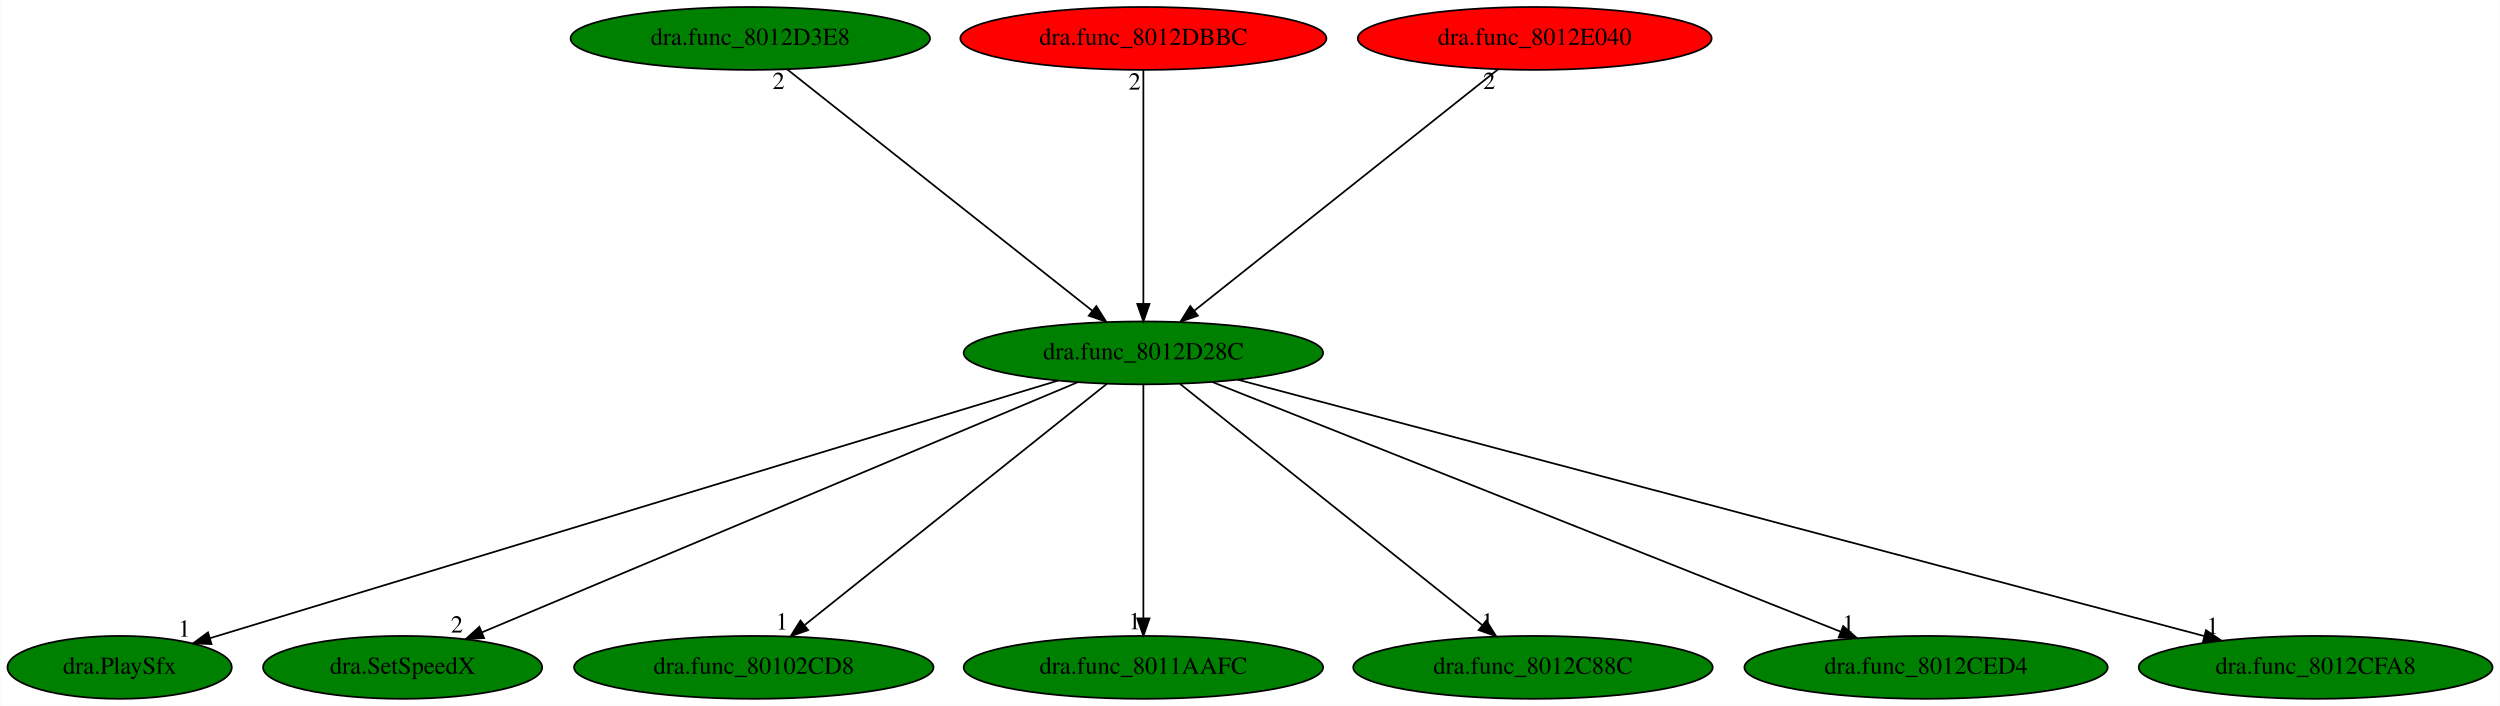
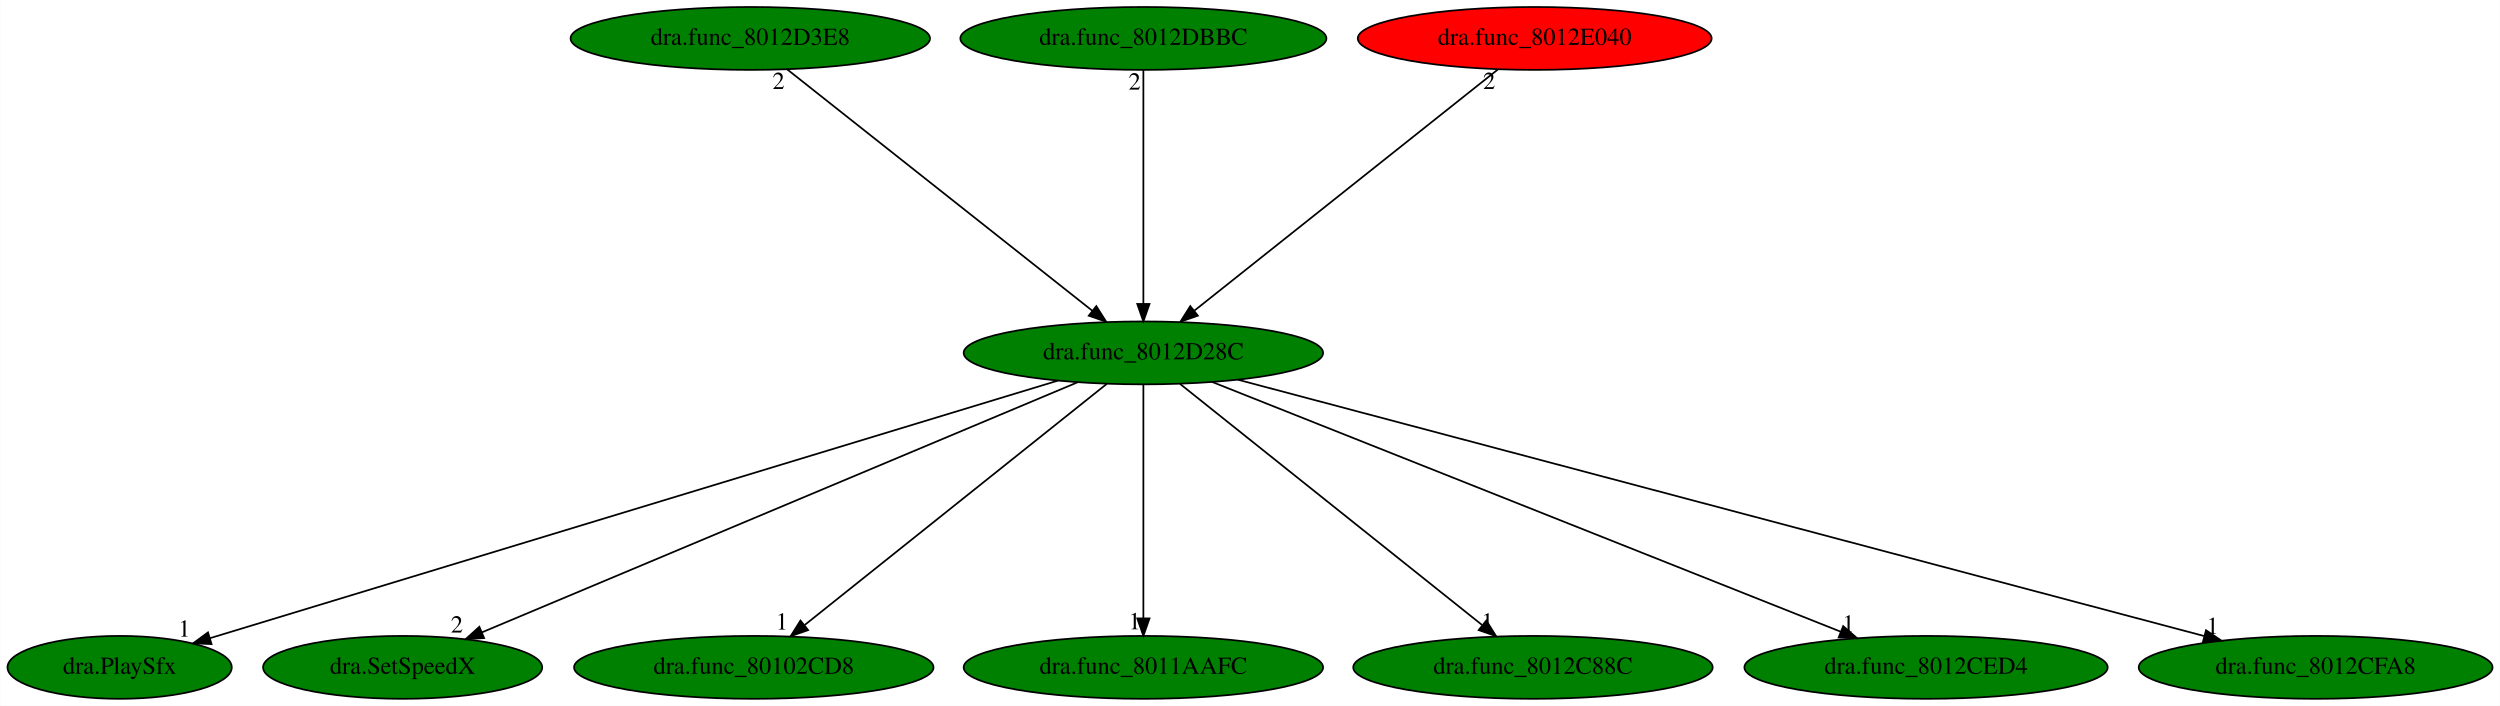
<svg xmlns="http://www.w3.org/2000/svg" xmlns:xlink="http://www.w3.org/1999/xlink" width="1431pt" height="404pt" viewBox="0.00 0.00 1430.74 404.00">
  <g id="graph0" class="graph" transform="scale(1 1) rotate(0) translate(4 400)">
    <polygon fill="white" stroke="transparent" points="-4,4 -4,-400 1426.74,-400 1426.74,4 -4,4" />
    <g id="node1" class="node">
      <ellipse fill="green" stroke="black" cx="650.34" cy="-198" rx="102.88" ry="18" />
      <text text-anchor="middle" x="650.34" y="-194.3" font-family="Times,serif" font-size="14.00">dra.func_8012D28C</text>
    </g>
    <g id="node2" class="node">
      <g id="a_node2">
        <a xlink:href="dra.PlaySfx.svg" xlink:title="dra.PlaySfx">
          <ellipse fill="green" stroke="black" cx="64.34" cy="-18" rx="64.19" ry="18" />
          <text text-anchor="middle" x="64.34" y="-14.3" font-family="Times,serif" font-size="14.00">dra.PlaySfx</text>
        </a>
      </g>
    </g>
    <g id="edge1" class="edge">
      <path fill="none" stroke="black" d="M601.39,-182.13C491.91,-148.88 228.14,-68.75 116.09,-34.72" />
      <polygon fill="black" stroke="black" points="116.95,-31.32 106.37,-31.76 114.92,-38.02 116.95,-31.32" />
      <text text-anchor="middle" x="101.37" y="-35.56" font-family="Times,serif" font-size="14.00">1</text>
    </g>
    <g id="node3" class="node">
      <g id="a_node3">
        <a xlink:href="dra.SetSpeedX.svg" xlink:title="dra.SetSpeedX">
          <ellipse fill="green" stroke="black" cx="226.34" cy="-18" rx="79.89" ry="18" />
          <text text-anchor="middle" x="226.34" y="-14.3" font-family="Times,serif" font-size="14.00">dra.SetSpeedX</text>
        </a>
      </g>
    </g>
    <g id="edge2" class="edge">
      <path fill="none" stroke="black" d="M612.72,-181.2C534.75,-148.47 355.84,-73.36 271.68,-38.03" />
      <polygon fill="black" stroke="black" points="272.96,-34.77 262.38,-34.13 270.25,-41.23 272.96,-34.77" />
      <text text-anchor="middle" x="257.38" y="-37.93" font-family="Times,serif" font-size="14.00">2</text>
    </g>
    <g id="node4" class="node">
      <g id="a_node4">
        <a xlink:href="dra.func_80102CD8.svg" xlink:title="dra.func_80102CD8">
          <ellipse fill="green" stroke="black" cx="427.34" cy="-18" rx="102.88" ry="18" />
          <text text-anchor="middle" x="427.34" y="-14.3" font-family="Times,serif" font-size="14.00">dra.func_80102CD8</text>
        </a>
      </g>
    </g>
    <g id="edge3" class="edge">
      <path fill="none" stroke="black" d="M629.36,-180.25C589.35,-148.32 502.07,-78.65 456.44,-42.23" />
      <polygon fill="black" stroke="black" points="458.43,-39.33 448.43,-35.83 454.06,-44.8 458.43,-39.33" />
      <text text-anchor="middle" x="443.43" y="-39.63" font-family="Times,serif" font-size="14.00">1</text>
    </g>
    <g id="node5" class="node">
      <g id="a_node5">
        <a xlink:href="dra.func_8011AAFC.svg" xlink:title="dra.func_8011AAFC">
          <ellipse fill="green" stroke="black" cx="650.34" cy="-18" rx="102.88" ry="18" />
          <text text-anchor="middle" x="650.34" y="-14.3" font-family="Times,serif" font-size="14.00">dra.func_8011AAFC</text>
        </a>
      </g>
    </g>
    <g id="edge4" class="edge">
      <path fill="none" stroke="black" d="M650.34,-179.93C650.34,-148.97 650.34,-83.3 650.34,-46.13" />
      <polygon fill="black" stroke="black" points="653.84,-46.02 650.34,-36.02 646.84,-46.02 653.84,-46.02" />
      <text text-anchor="middle" x="645.34" y="-39.82" font-family="Times,serif" font-size="14.00">1</text>
    </g>
    <g id="node6" class="node">
      <g id="a_node6">
        <a xlink:href="dra.func_8012C88C.svg" xlink:title="dra.func_8012C88C">
          <ellipse fill="green" stroke="black" cx="873.34" cy="-18" rx="102.88" ry="18" />
          <text text-anchor="middle" x="873.34" y="-14.3" font-family="Times,serif" font-size="14.00">dra.func_8012C88C</text>
        </a>
      </g>
    </g>
    <g id="edge5" class="edge">
      <path fill="none" stroke="black" d="M671.32,-180.25C711.34,-148.32 798.62,-78.65 844.24,-42.23" />
      <polygon fill="black" stroke="black" points="846.63,-44.8 852.26,-35.83 842.26,-39.33 846.63,-44.8" />
      <text text-anchor="middle" x="847.26" y="-39.63" font-family="Times,serif" font-size="14.00">1</text>
    </g>
    <g id="node7" class="node">
      <g id="a_node7">
        <a xlink:href="dra.func_8012CED4.svg" xlink:title="dra.func_8012CED4">
          <ellipse fill="green" stroke="black" cx="1098.34" cy="-18" rx="103.98" ry="18" />
          <text text-anchor="middle" x="1098.34" y="-14.3" font-family="Times,serif" font-size="14.00">dra.func_8012CED4</text>
        </a>
      </g>
    </g>
    <g id="edge6" class="edge">
      <path fill="none" stroke="black" d="M689.71,-181.36C771.6,-148.82 960.09,-73.93 1049.54,-38.39" />
      <polygon fill="black" stroke="black" points="1050.91,-41.61 1058.91,-34.67 1048.32,-35.11 1050.91,-41.61" />
      <text text-anchor="middle" x="1053.91" y="-38.47" font-family="Times,serif" font-size="14.00">1</text>
    </g>
    <g id="node8" class="node">
      <g id="a_node8">
        <a xlink:href="dra.func_8012CFA8.svg" xlink:title="dra.func_8012CFA8">
          <ellipse fill="green" stroke="black" cx="1321.34" cy="-18" rx="101.28" ry="18" />
          <text text-anchor="middle" x="1321.34" y="-14.3" font-family="Times,serif" font-size="14.00">dra.func_8012CFA8</text>
        </a>
      </g>
    </g>
    <g id="edge7" class="edge">
      <path fill="none" stroke="black" d="M704.4,-182.66C827.05,-150.12 1125.92,-70.84 1257.44,-35.95" />
      <polygon fill="black" stroke="black" points="1258.6,-39.26 1267.37,-33.32 1256.81,-32.5 1258.6,-39.26" />
      <text text-anchor="middle" x="1262.37" y="-37.12" font-family="Times,serif" font-size="14.00">1</text>
    </g>
    <g id="node9" class="node">
      <g id="a_node9">
        <a xlink:href="dra.func_8012D3E8.svg" xlink:title="dra.func_8012D3E8">
          <ellipse fill="green" stroke="black" cx="425.34" cy="-378" rx="102.88" ry="18" />
          <text text-anchor="middle" x="425.34" y="-374.3" font-family="Times,serif" font-size="14.00">dra.func_8012D3E8</text>
        </a>
      </g>
    </g>
    <g id="edge8" class="edge">
      <path fill="none" stroke="black" d="M446.51,-360.25C486.88,-328.32 574.95,-258.65 620.98,-222.23" />
      <polygon fill="black" stroke="black" points="623.4,-224.78 629.07,-215.83 619.06,-219.29 623.4,-224.78" />
      <text text-anchor="middle" x="441.51" y="-349.05" font-family="Times,serif" font-size="14.00">2</text>
    </g>
    <g id="node10" class="node">
      <g id="a_node10">
        <a xlink:href="dra.func_8012DBBC.svg" xlink:title="dra.func_8012DBBC">
-           <ellipse fill="red" stroke="black" cx="650.34" cy="-378" rx="104.78" ry="18" />
+           <ellipse fill="green" stroke="black" cx="650.34" cy="-378" rx="104.78" ry="18" />
          <text text-anchor="middle" x="650.34" y="-374.3" font-family="Times,serif" font-size="14.00">dra.func_8012DBBC</text>
        </a>
      </g>
    </g>
    <g id="edge9" class="edge">
      <path fill="none" stroke="black" d="M650.34,-359.93C650.34,-328.97 650.34,-263.3 650.34,-226.13" />
      <polygon fill="black" stroke="black" points="653.84,-226.02 650.34,-216.02 646.84,-226.02 653.84,-226.02" />
      <text text-anchor="middle" x="645.34" y="-348.73" font-family="Times,serif" font-size="14.00">2</text>
    </g>
    <g id="node11" class="node">
      <g id="a_node11">
        <a xlink:href="dra.func_8012E040.svg" xlink:title="dra.func_8012E040">
          <ellipse fill="red" stroke="black" cx="874.34" cy="-378" rx="101.28" ry="18" />
          <text text-anchor="middle" x="874.34" y="-374.3" font-family="Times,serif" font-size="14.00">dra.func_8012E040</text>
        </a>
      </g>
    </g>
    <g id="edge10" class="edge">
      <path fill="none" stroke="black" d="M853.27,-360.25C813.08,-328.32 725.4,-258.65 679.57,-222.23" />
      <polygon fill="black" stroke="black" points="681.53,-219.31 671.52,-215.83 677.18,-224.79 681.53,-219.31" />
      <text text-anchor="middle" x="848.27" y="-349.05" font-family="Times,serif" font-size="14.00">2</text>
    </g>
  </g>
</svg>
